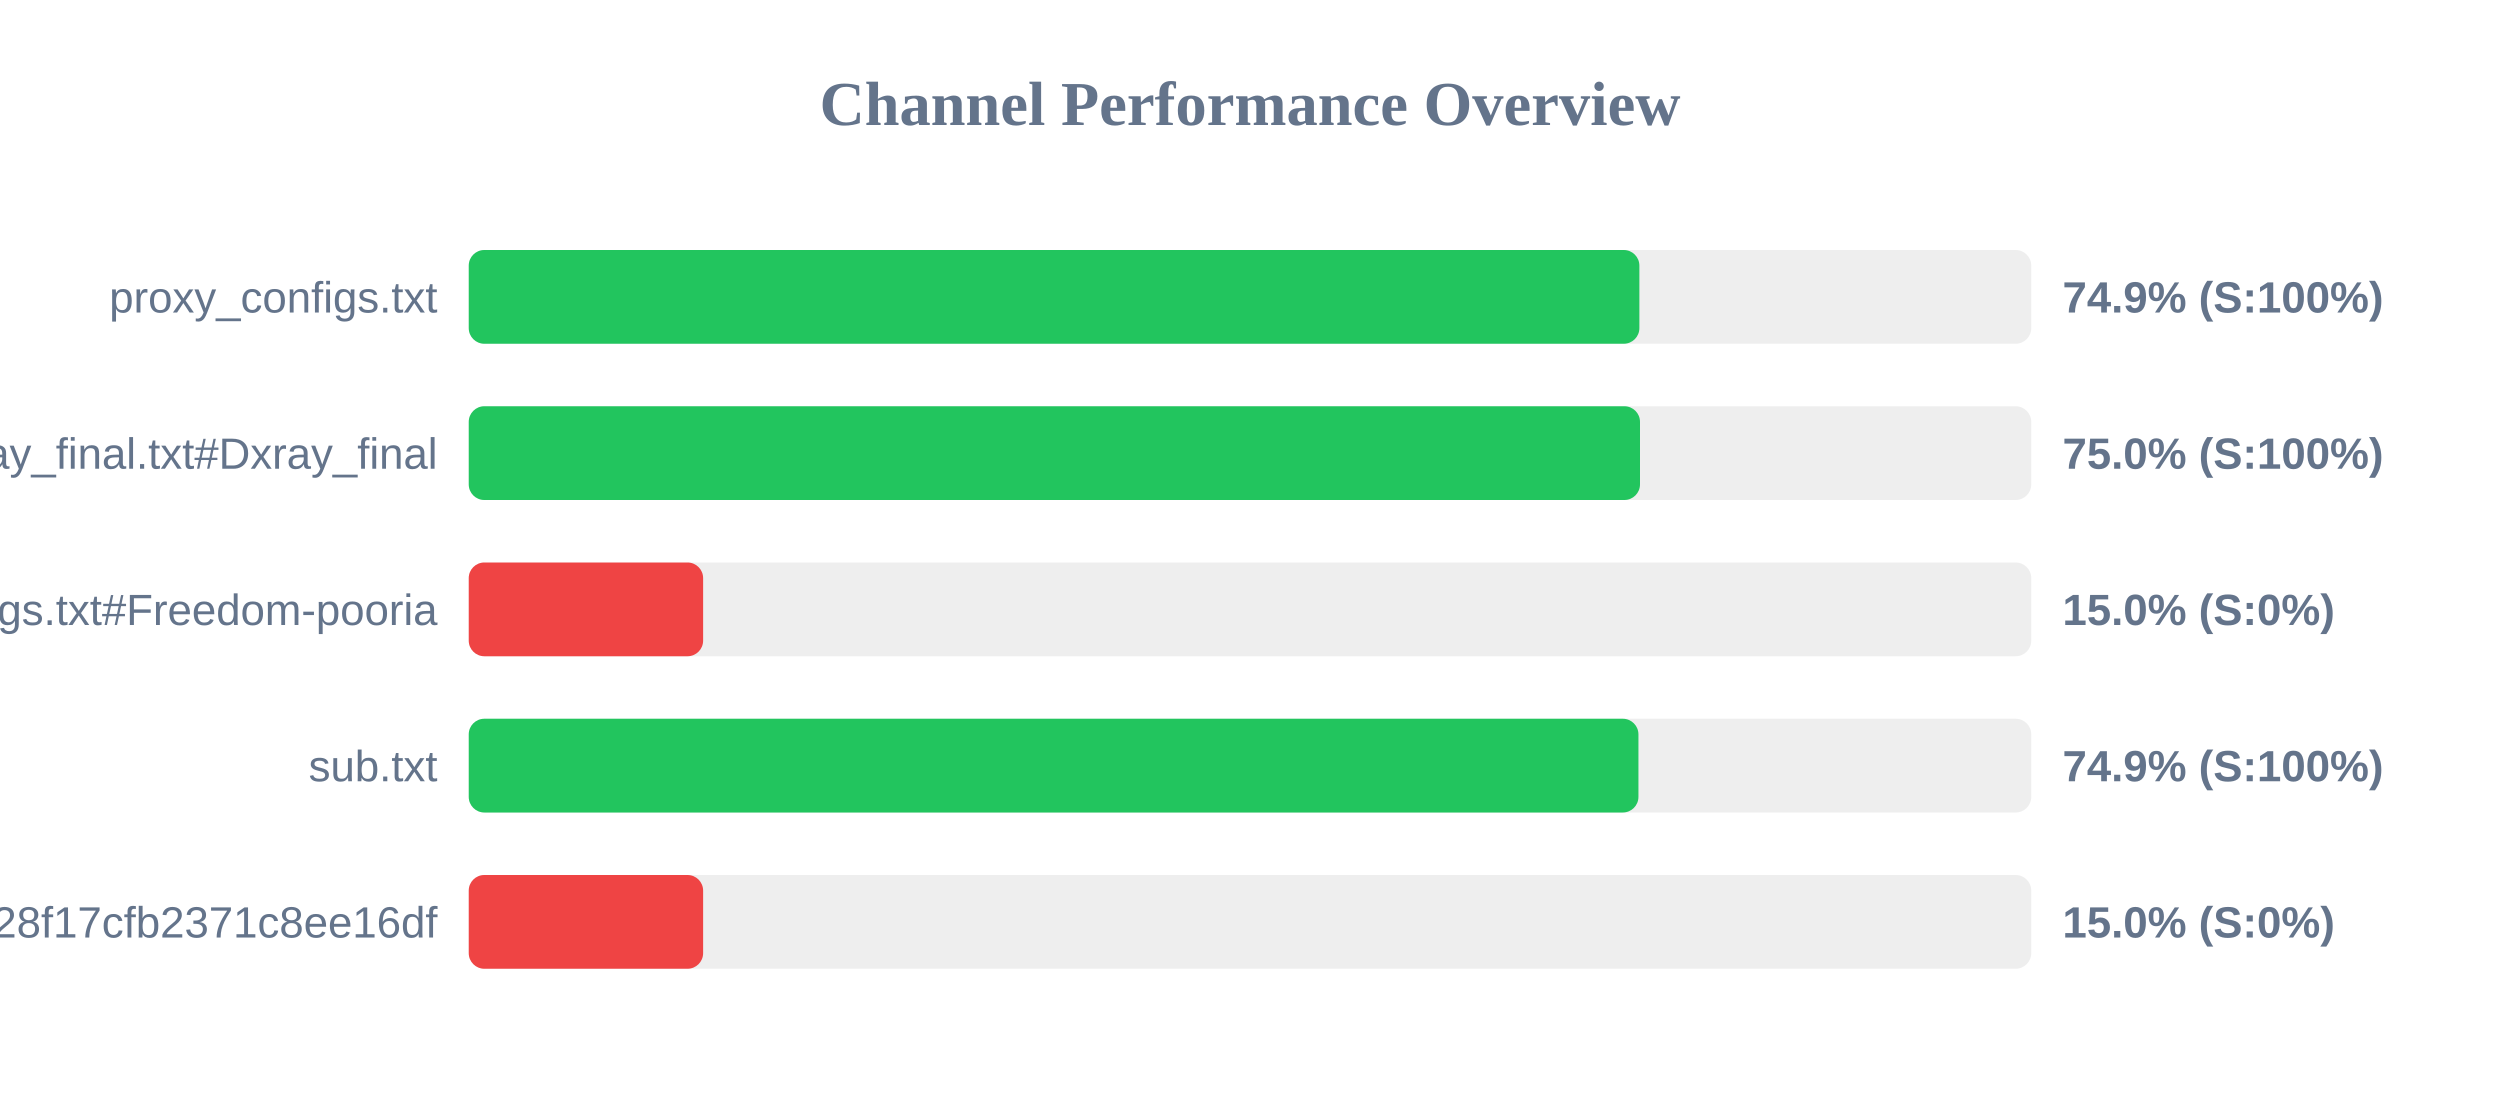
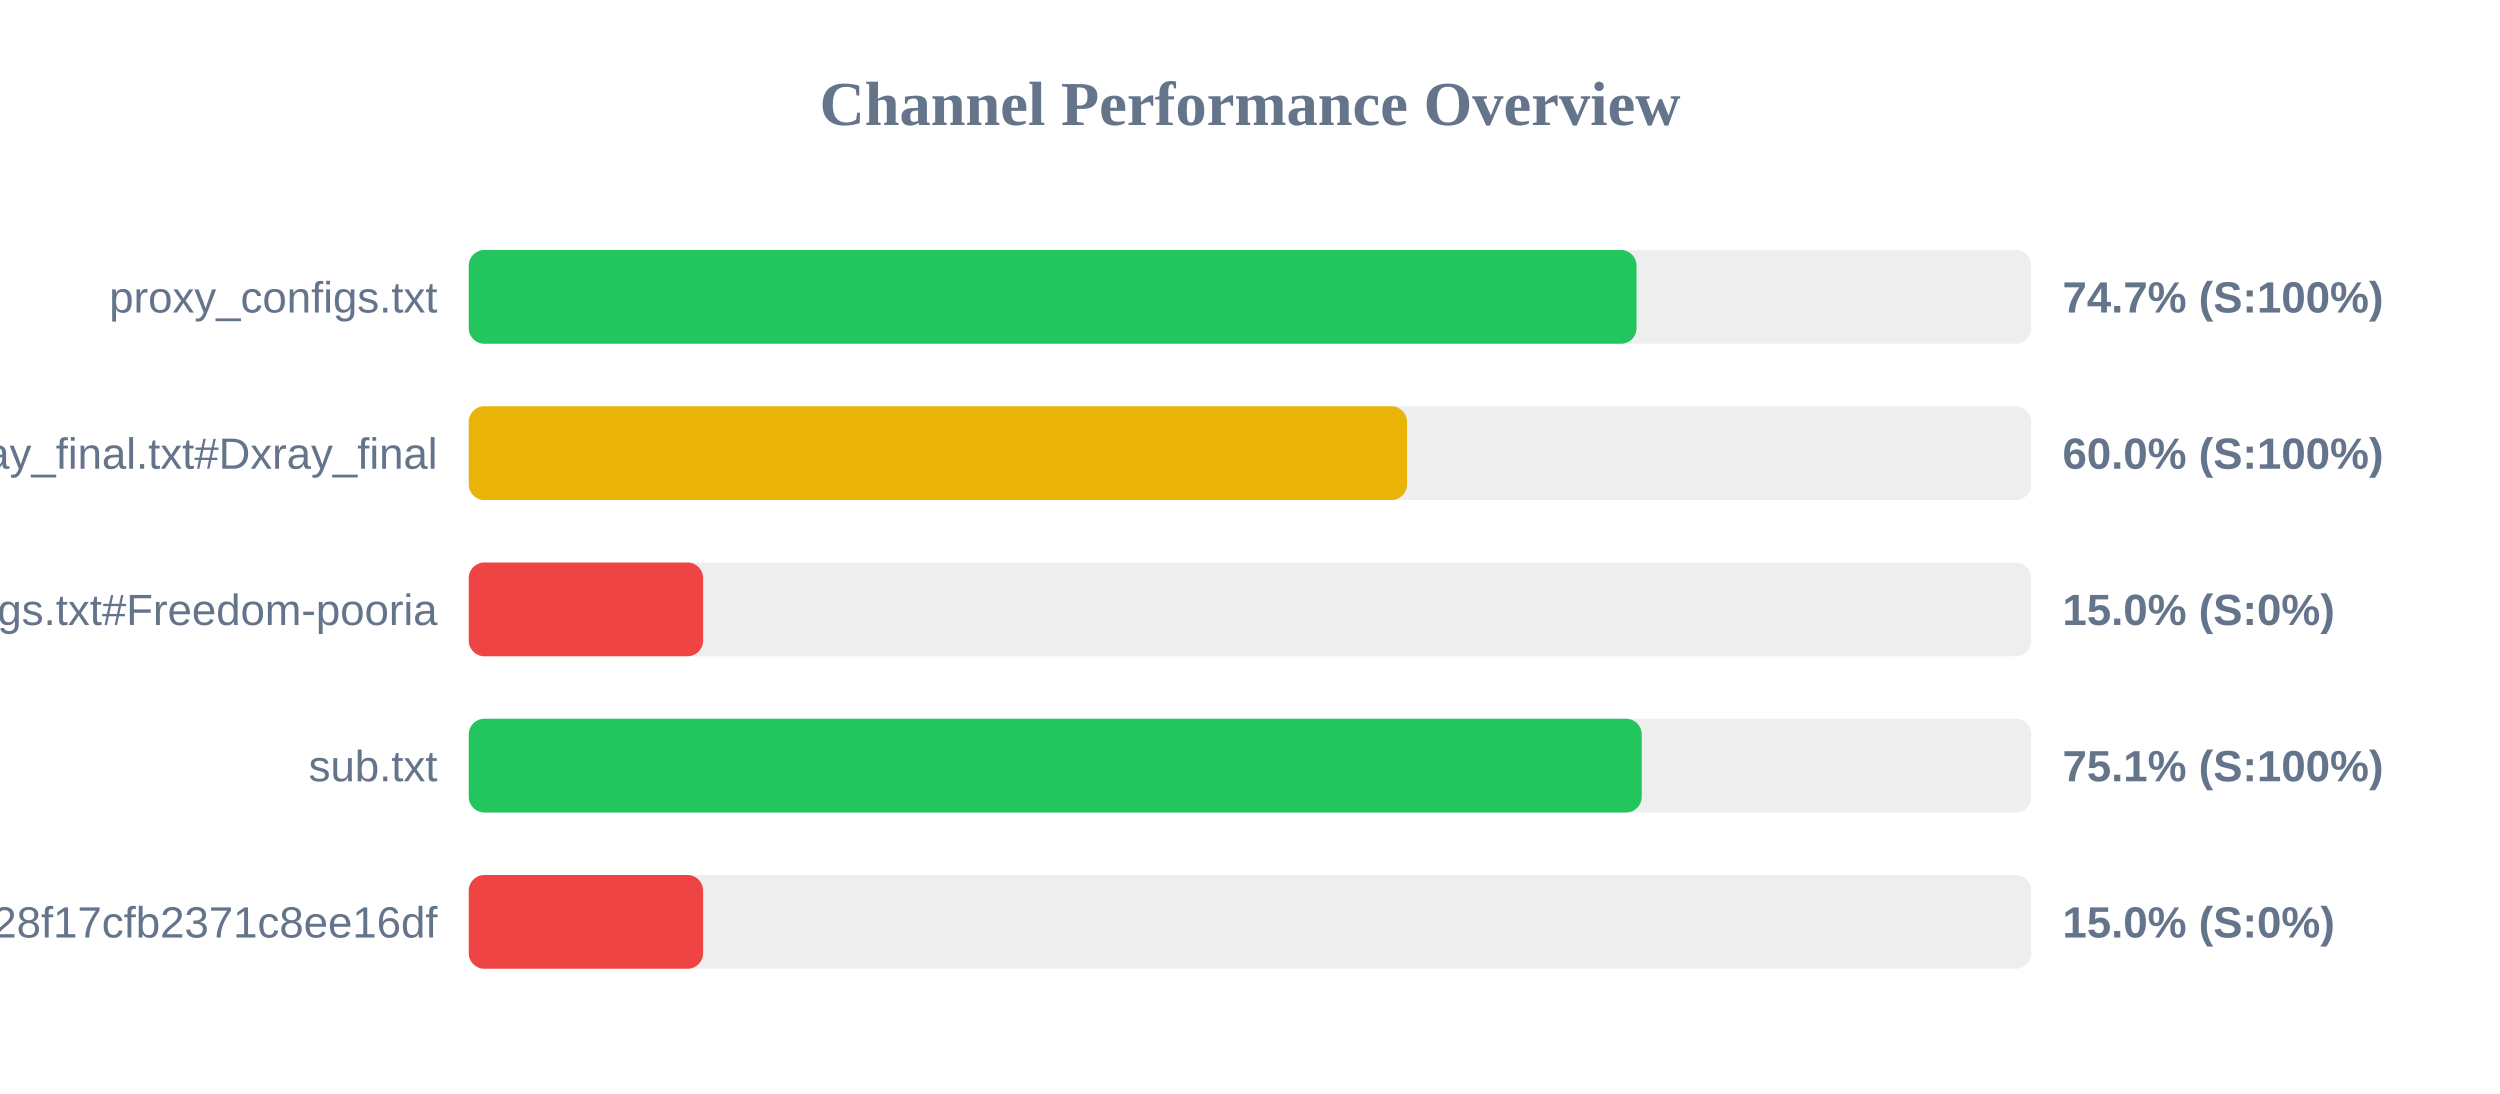
<svg xmlns="http://www.w3.org/2000/svg" width="800" height="350" version="1.1">
  <style>
        .row { font: 14px Arial; fill: #64748b; }
        .score { font: bold 14px Arial; fill: #64748b; }
    </style>
  <text x="400" y="40" text-anchor="middle" font-size="20px" font-weight="bold" fill="#64748b">Channel Performance Overview</text>
  <rect x="150" y="80" width="500" height="30" fill="#eee" rx="5" />
-   <rect x="150" y="80" width="374.6" height="30" fill="#22c55e" rx="5" />
+   <rect x="150" y="80" width="373.7" height="30" fill="#22c55e" rx="5" />
  <text x="140" y="100" text-anchor="end" class="row">proxy_configs.txt</text>
-   <text x="660" y="100" text-anchor="start" class="score">74.9% (S:100%)</text>
+   <text x="660" y="100" text-anchor="start" class="score">74.7% (S:100%)</text>
  <rect x="150" y="130" width="500" height="30" fill="#eee" rx="5" />
-   <rect x="150" y="130" width="374.8" height="30" fill="#22c55e" rx="5" />
+   <rect x="150" y="130" width="300.25" height="30" fill="#eab308" rx="5" />
  <text x="140" y="150" text-anchor="end" class="row">xray_final.txt#Dxray_final</text>
-   <text x="660" y="150" text-anchor="start" class="score">75.0% (S:100%)</text>
+   <text x="660" y="150" text-anchor="start" class="score">60.0% (S:100%)</text>
  <rect x="150" y="180" width="500" height="30" fill="#eee" rx="5" />
  <rect x="150" y="180" width="75.0" height="30" fill="#ef4444" rx="5" />
  <text x="140" y="200" text-anchor="end" class="row">v2ray_configs.txt#Freedom-pooria</text>
  <text x="660" y="200" text-anchor="start" class="score">15.0% (S:0%)</text>
  <rect x="150" y="230" width="500" height="30" fill="#eee" rx="5" />
-   <rect x="150" y="230" width="374.3" height="30" fill="#22c55e" rx="5" />
+   <rect x="150" y="230" width="375.35" height="30" fill="#22c55e" rx="5" />
  <text x="140" y="250" text-anchor="end" class="row">sub.txt</text>
-   <text x="660" y="250" text-anchor="start" class="score">74.9% (S:100%)</text>
+   <text x="660" y="250" text-anchor="start" class="score">75.1% (S:100%)</text>
  <rect x="150" y="280" width="500" height="30" fill="#eee" rx="5" />
  <rect x="150" y="280" width="75.0" height="30" fill="#ef4444" rx="5" />
  <text x="140" y="300" text-anchor="end" class="row">?token=fedfed7b41b828f17cfb2371c8ee16df</text>
  <text x="660" y="300" text-anchor="start" class="score">15.0% (S:0%)</text>
</svg>
